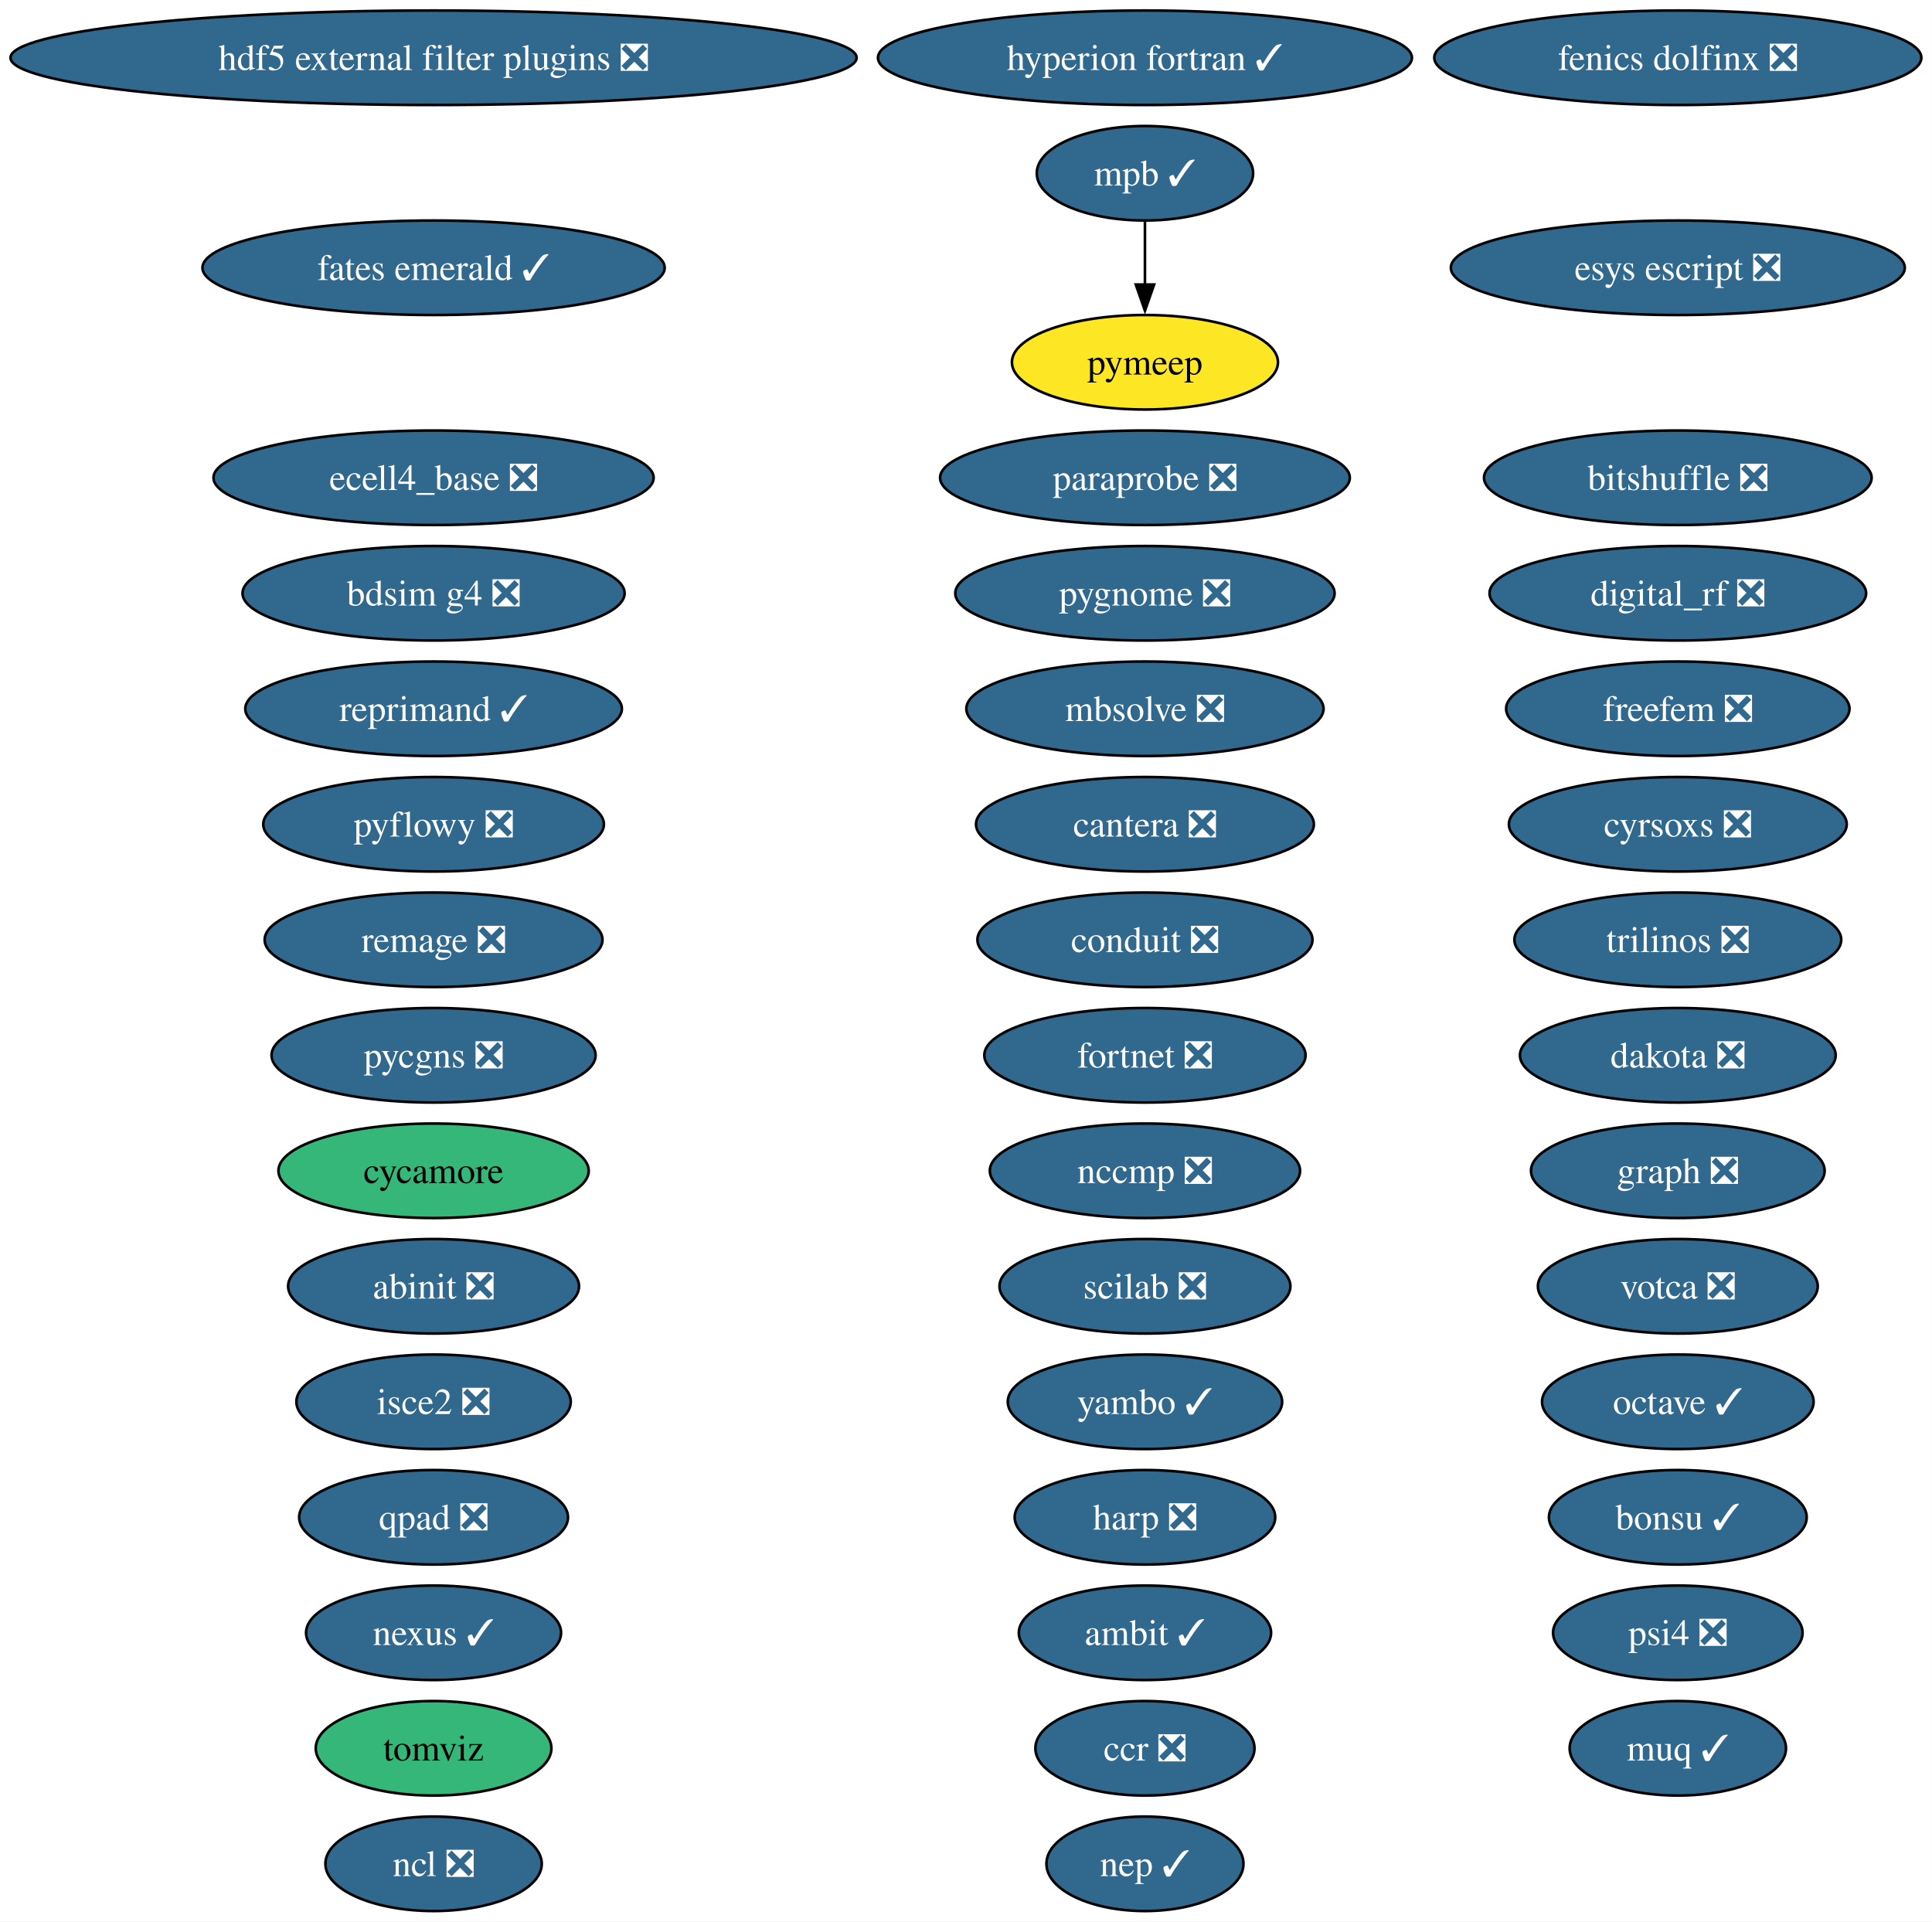
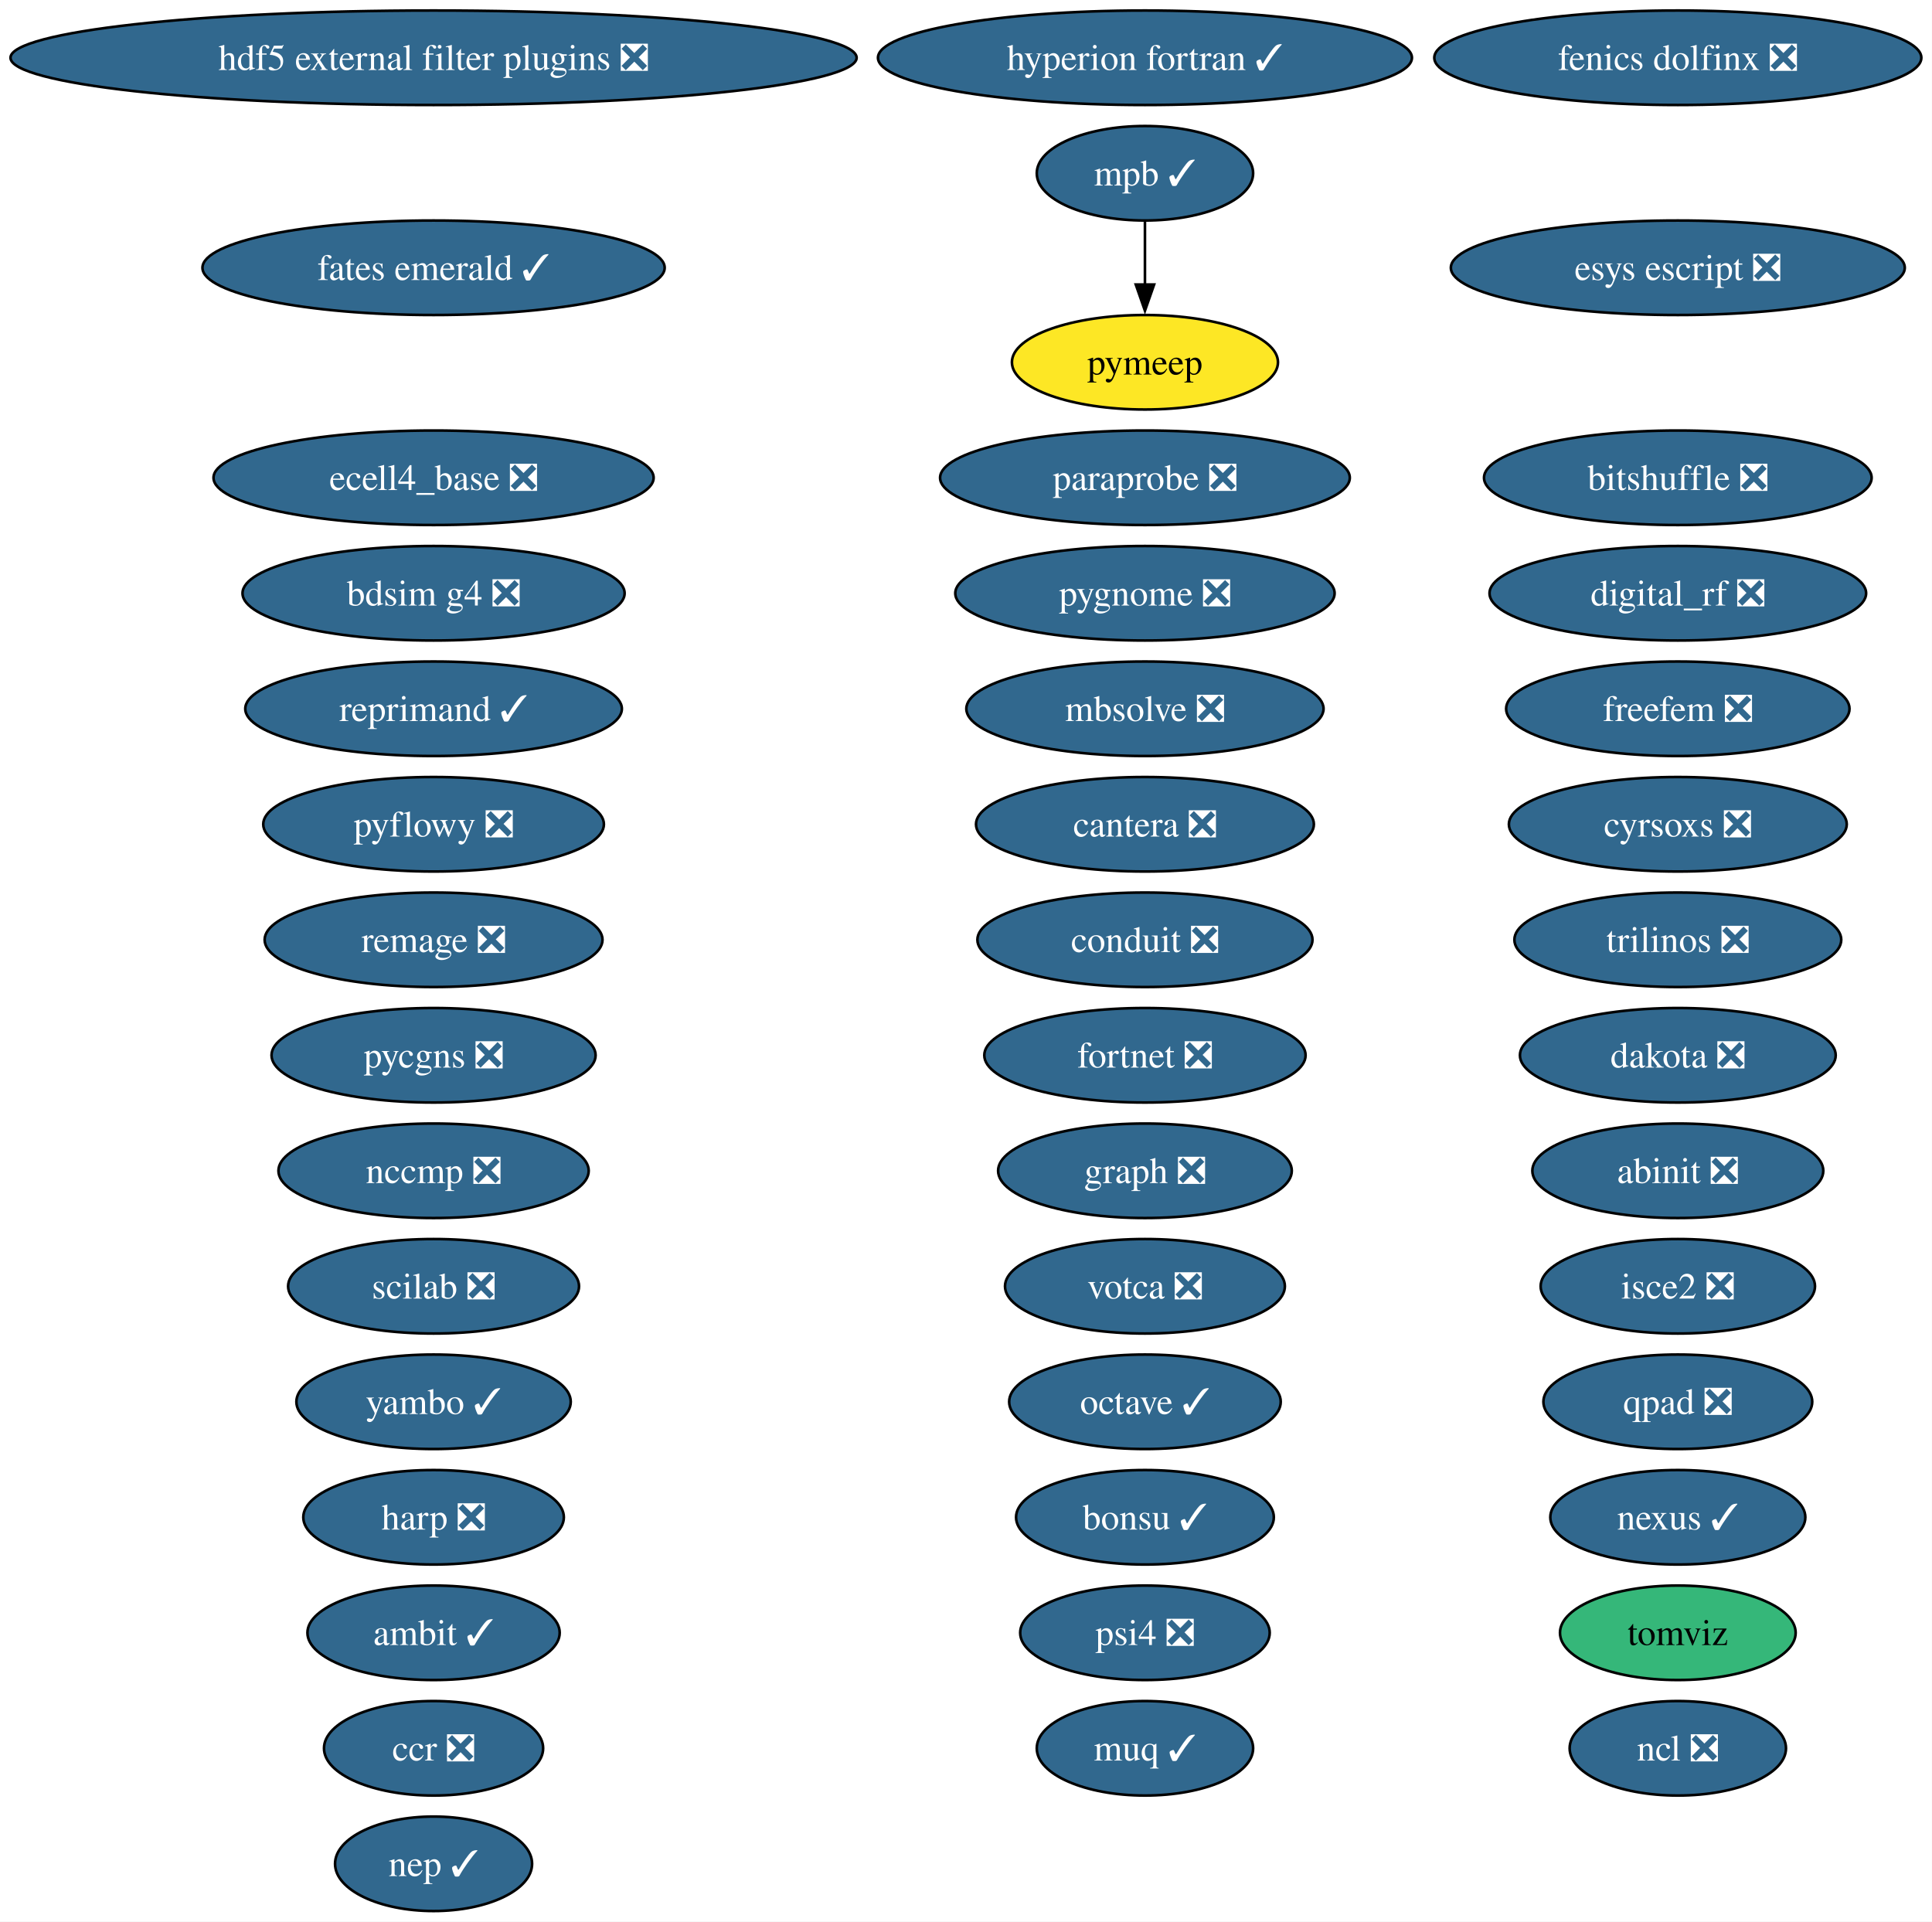
<svg xmlns="http://www.w3.org/2000/svg" xmlns:xlink="http://www.w3.org/1999/xlink" width="736pt" height="732pt" viewBox="0.00 0.00 736.00 732.00">
  <g id="graph0" class="graph" transform="scale(1 1) rotate(0) translate(4 728)">
    <polygon fill="white" stroke="none" points="-4,4 -4,-728 731.94,-728 731.94,4 -4,4" />
    <g id="node1" class="node">
      <g id="a_node1">
        <a xlink:href="https://github.com/conda-forge/abinit-feedstock/pull/82" xlink:title="abinit ❎">
-           <ellipse fill="#31688e" stroke="black" cx="161.17" cy="-238" rx="55.42" ry="18" />
-           <text xml:space="preserve" text-anchor="middle" x="161.17" y="-233.32" font-family="Times,serif" font-size="14.00" fill="white">abinit ❎</text>
+           <ellipse fill="#31688e" stroke="black" cx="635.17" cy="-282" rx="55.42" ry="18" />
+           <text xml:space="preserve" text-anchor="middle" x="635.17" y="-277.32" font-family="Times,serif" font-size="14.00" fill="white">abinit ❎</text>
        </a>
      </g>
    </g>
    <g id="node2" class="node">
      <g id="a_node2">
        <a xlink:href="https://github.com/conda-forge/ambit-feedstock/pull/21" xlink:title="ambit ✓">
-           <ellipse fill="#31688e" stroke="black" cx="432.17" cy="-106" rx="48.05" ry="18" />
-           <text xml:space="preserve" text-anchor="middle" x="432.17" y="-101.33" font-family="Times,serif" font-size="14.00" fill="white">ambit ✓</text>
+           <ellipse fill="#31688e" stroke="black" cx="161.17" cy="-106" rx="48.05" ry="18" />
+           <text xml:space="preserve" text-anchor="middle" x="161.17" y="-101.33" font-family="Times,serif" font-size="14.00" fill="white">ambit ✓</text>
        </a>
      </g>
    </g>
    <g id="node3" class="node">
      <g id="a_node3">
        <a xlink:href="https://github.com/conda-forge/bdsim-g4-feedstock/pull/33" xlink:title="bdsim g4 ❎">
          <ellipse fill="#31688e" stroke="black" cx="161.17" cy="-502" rx="72.78" ry="18" />
          <text xml:space="preserve" text-anchor="middle" x="161.17" y="-497.32" font-family="Times,serif" font-size="14.00" fill="white">bdsim g4 ❎</text>
        </a>
      </g>
    </g>
    <g id="node4" class="node">
      <g id="a_node4">
        <a xlink:href="https://github.com/conda-forge/bitshuffle-feedstock/pull/64" xlink:title="bitshuffle ❎">
          <ellipse fill="#31688e" stroke="black" cx="635.17" cy="-546" rx="73.83" ry="18" />
          <text xml:space="preserve" text-anchor="middle" x="635.17" y="-541.33" font-family="Times,serif" font-size="14.00" fill="white">bitshuffle ❎</text>
        </a>
      </g>
    </g>
    <g id="node5" class="node">
      <g id="a_node5">
        <a xlink:href="https://github.com/conda-forge/bonsu-feedstock/pull/98" xlink:title="bonsu ✓">
-           <ellipse fill="#31688e" stroke="black" cx="635.17" cy="-150" rx="49.1" ry="18" />
-           <text xml:space="preserve" text-anchor="middle" x="635.17" y="-145.32" font-family="Times,serif" font-size="14.00" fill="white">bonsu ✓</text>
+           <ellipse fill="#31688e" stroke="black" cx="432.17" cy="-150" rx="49.1" ry="18" />
+           <text xml:space="preserve" text-anchor="middle" x="432.17" y="-145.32" font-family="Times,serif" font-size="14.00" fill="white">bonsu ✓</text>
        </a>
      </g>
    </g>
    <g id="node6" class="node">
      <g id="a_node6">
        <a xlink:href="https://github.com/conda-forge/cantera-feedstock/pull/70" xlink:title="cantera ❎">
          <ellipse fill="#31688e" stroke="black" cx="432.17" cy="-414" rx="64.36" ry="18" />
          <text xml:space="preserve" text-anchor="middle" x="432.17" y="-409.32" font-family="Times,serif" font-size="14.00" fill="white">cantera ❎</text>
        </a>
      </g>
    </g>
    <g id="node7" class="node">
      <g id="a_node7">
        <a xlink:href="https://github.com/conda-forge/ccr-feedstock/pull/14" xlink:title="ccr ❎">
-           <ellipse fill="#31688e" stroke="black" cx="432.17" cy="-62" rx="41.74" ry="18" />
-           <text xml:space="preserve" text-anchor="middle" x="432.17" y="-57.33" font-family="Times,serif" font-size="14.00" fill="white">ccr ❎</text>
+           <ellipse fill="#31688e" stroke="black" cx="161.17" cy="-62" rx="41.74" ry="18" />
+           <text xml:space="preserve" text-anchor="middle" x="161.17" y="-57.33" font-family="Times,serif" font-size="14.00" fill="white">ccr ❎</text>
        </a>
      </g>
    </g>
    <g id="node8" class="node">
      <g id="a_node8">
        <a xlink:href="https://github.com/conda-forge/conduit-feedstock/pull/65" xlink:title="conduit ❎">
          <ellipse fill="#31688e" stroke="black" cx="432.17" cy="-370" rx="63.83" ry="18" />
          <text xml:space="preserve" text-anchor="middle" x="432.17" y="-365.32" font-family="Times,serif" font-size="14.00" fill="white">conduit ❎</text>
        </a>
      </g>
    </g>
    <g id="node9" class="node">
      <g id="a_node9">
-         <a xlink:href="https://github.com/conda-forge/cycamore-feedstock" xlink:title="cycamore">
-           <ellipse fill="#35b779" stroke="black" cx="161.17" cy="-282" rx="59.1" ry="18" />
-           <text xml:space="preserve" text-anchor="middle" x="161.17" y="-277.32" font-family="Times,serif" font-size="14.00">cycamore</text>
-         </a>
-       </g>
-     </g>
-     <g id="node10" class="node">
-       <g id="a_node10">
        <a xlink:href="https://github.com/conda-forge/cyrsoxs-feedstock/pull/31" xlink:title="cyrsoxs ❎">
          <ellipse fill="#31688e" stroke="black" cx="635.17" cy="-414" rx="64.36" ry="18" />
          <text xml:space="preserve" text-anchor="middle" x="635.17" y="-409.32" font-family="Times,serif" font-size="14.00" fill="white">cyrsoxs ❎</text>
        </a>
      </g>
    </g>
-     <g id="node11" class="node">
-       <g id="a_node11">
+     <g id="node10" class="node">
+       <g id="a_node10">
        <a xlink:href="https://github.com/conda-forge/dakota-feedstock/pull/61" xlink:title="dakota ❎">
          <ellipse fill="#31688e" stroke="black" cx="635.17" cy="-326" rx="60.15" ry="18" />
          <text xml:space="preserve" text-anchor="middle" x="635.17" y="-321.32" font-family="Times,serif" font-size="14.00" fill="white">dakota ❎</text>
        </a>
      </g>
    </g>
-     <g id="node12" class="node">
-       <g id="a_node12">
+     <g id="node11" class="node">
+       <g id="a_node11">
        <a xlink:href="https://github.com/conda-forge/digital_rf-feedstock/pull/42" xlink:title="digital_rf ❎">
          <ellipse fill="#31688e" stroke="black" cx="635.17" cy="-502" rx="71.73" ry="18" />
          <text xml:space="preserve" text-anchor="middle" x="635.17" y="-497.32" font-family="Times,serif" font-size="14.00" fill="white">digital_rf ❎</text>
        </a>
      </g>
    </g>
-     <g id="node13" class="node">
-       <g id="a_node13">
+     <g id="node12" class="node">
+       <g id="a_node12">
        <a xlink:href="https://github.com/conda-forge/ecell4_base-feedstock/pull/37" xlink:title="ecell4_base ❎">
          <ellipse fill="#31688e" stroke="black" cx="161.17" cy="-546" rx="83.83" ry="18" />
          <text xml:space="preserve" text-anchor="middle" x="161.17" y="-541.33" font-family="Times,serif" font-size="14.00" fill="white">ecell4_base ❎</text>
        </a>
      </g>
    </g>
-     <g id="node14" class="node">
-       <g id="a_node14">
+     <g id="node13" class="node">
+       <g id="a_node13">
        <a xlink:href="https://github.com/conda-forge/esys-escript-feedstock/pull/83" xlink:title="esys escript ❎">
          <ellipse fill="#31688e" stroke="black" cx="635.17" cy="-626" rx="86.46" ry="18" />
          <text xml:space="preserve" text-anchor="middle" x="635.17" y="-621.33" font-family="Times,serif" font-size="14.00" fill="white">esys escript ❎</text>
        </a>
      </g>
    </g>
-     <g id="node15" class="node">
-       <g id="a_node15">
+     <g id="node14" class="node">
+       <g id="a_node14">
        <a xlink:href="https://github.com/conda-forge/fates-emerald-feedstock/pull/24" xlink:title="fates emerald ✓">
          <ellipse fill="#31688e" stroke="black" cx="161.17" cy="-626" rx="88.04" ry="18" />
          <text xml:space="preserve" text-anchor="middle" x="161.17" y="-621.33" font-family="Times,serif" font-size="14.00" fill="white">fates emerald ✓</text>
        </a>
      </g>
    </g>
-     <g id="node16" class="node">
-       <g id="a_node16">
+     <g id="node15" class="node">
+       <g id="a_node15">
        <a xlink:href="https://github.com/conda-forge/fenics-dolfinx-feedstock/pull/144" xlink:title="fenics dolfinx ❎">
          <ellipse fill="#31688e" stroke="black" cx="635.17" cy="-706" rx="92.77" ry="18" />
          <text xml:space="preserve" text-anchor="middle" x="635.17" y="-701.33" font-family="Times,serif" font-size="14.00" fill="white">fenics dolfinx ❎</text>
        </a>
      </g>
    </g>
-     <g id="node17" class="node">
-       <g id="a_node17">
+     <g id="node16" class="node">
+       <g id="a_node16">
        <a xlink:href="https://github.com/conda-forge/fortnet-feedstock/pull/14" xlink:title="fortnet ❎">
          <ellipse fill="#31688e" stroke="black" cx="432.17" cy="-326" rx="61.2" ry="18" />
          <text xml:space="preserve" text-anchor="middle" x="432.17" y="-321.32" font-family="Times,serif" font-size="14.00" fill="white">fortnet ❎</text>
        </a>
      </g>
    </g>
-     <g id="node18" class="node">
-       <g id="a_node18">
+     <g id="node17" class="node">
+       <g id="a_node17">
        <a xlink:href="https://github.com/conda-forge/freefem-feedstock/pull/58" xlink:title="freefem ❎">
          <ellipse fill="#31688e" stroke="black" cx="635.17" cy="-458" rx="65.41" ry="18" />
          <text xml:space="preserve" text-anchor="middle" x="635.17" y="-453.32" font-family="Times,serif" font-size="14.00" fill="white">freefem ❎</text>
        </a>
      </g>
    </g>
+     <g id="node18" class="node">
+       <g id="a_node18">
+         <a xlink:href="https://github.com/conda-forge/graph-feedstock/pull/14" xlink:title="graph ❎">
+           <ellipse fill="#31688e" stroke="black" cx="432.17" cy="-282" rx="55.94" ry="18" />
+           <text xml:space="preserve" text-anchor="middle" x="432.17" y="-277.32" font-family="Times,serif" font-size="14.00" fill="white">graph ❎</text>
+         </a>
+       </g>
+     </g>
    <g id="node19" class="node">
      <g id="a_node19">
-         <a xlink:href="https://github.com/conda-forge/graph-feedstock/pull/14" xlink:title="graph ❎">
-           <ellipse fill="#31688e" stroke="black" cx="635.17" cy="-282" rx="55.94" ry="18" />
-           <text xml:space="preserve" text-anchor="middle" x="635.17" y="-277.32" font-family="Times,serif" font-size="14.00" fill="white">graph ❎</text>
+         <a xlink:href="https://github.com/conda-forge/harp-feedstock/pull/62" xlink:title="harp ❎">
+           <ellipse fill="#31688e" stroke="black" cx="161.17" cy="-150" rx="49.63" ry="18" />
+           <text xml:space="preserve" text-anchor="middle" x="161.17" y="-145.32" font-family="Times,serif" font-size="14.00" fill="white">harp ❎</text>
        </a>
      </g>
    </g>
    <g id="node20" class="node">
      <g id="a_node20">
-         <a xlink:href="https://github.com/conda-forge/harp-feedstock/pull/62" xlink:title="harp ❎">
-           <ellipse fill="#31688e" stroke="black" cx="432.17" cy="-150" rx="49.63" ry="18" />
-           <text xml:space="preserve" text-anchor="middle" x="432.17" y="-145.32" font-family="Times,serif" font-size="14.00" fill="white">harp ❎</text>
-         </a>
-       </g>
-     </g>
-     <g id="node21" class="node">
-       <g id="a_node21">
        <a xlink:href="https://github.com/conda-forge/hdf5-external-filter-plugins-feedstock/pull/29" xlink:title="hdf5 external filter plugins ❎">
          <ellipse fill="#31688e" stroke="black" cx="161.17" cy="-706" rx="161.17" ry="18" />
          <text xml:space="preserve" text-anchor="middle" x="161.17" y="-701.33" font-family="Times,serif" font-size="14.00" fill="white">hdf5 external filter plugins ❎</text>
        </a>
      </g>
    </g>
-     <g id="node22" class="node">
-       <g id="a_node22">
+     <g id="node21" class="node">
+       <g id="a_node21">
        <a xlink:href="https://github.com/conda-forge/hyperion-fortran-feedstock/pull/36" xlink:title="hyperion fortran ✓">
          <ellipse fill="#31688e" stroke="black" cx="432.17" cy="-706" rx="101.71" ry="18" />
          <text xml:space="preserve" text-anchor="middle" x="432.17" y="-701.33" font-family="Times,serif" font-size="14.00" fill="white">hyperion fortran ✓</text>
        </a>
      </g>
    </g>
+     <g id="node22" class="node">
+       <g id="a_node22">
+         <a xlink:href="https://github.com/conda-forge/isce2-feedstock/pull/91" xlink:title="isce2 ❎">
+           <ellipse fill="#31688e" stroke="black" cx="635.17" cy="-238" rx="52.26" ry="18" />
+           <text xml:space="preserve" text-anchor="middle" x="635.17" y="-233.32" font-family="Times,serif" font-size="14.00" fill="white">isce2 ❎</text>
+         </a>
+       </g>
+     </g>
    <g id="node23" class="node">
      <g id="a_node23">
-         <a xlink:href="https://github.com/conda-forge/isce2-feedstock/pull/91" xlink:title="isce2 ❎">
-           <ellipse fill="#31688e" stroke="black" cx="161.17" cy="-194" rx="52.26" ry="18" />
-           <text xml:space="preserve" text-anchor="middle" x="161.17" y="-189.32" font-family="Times,serif" font-size="14.00" fill="white">isce2 ❎</text>
-         </a>
-       </g>
-     </g>
-     <g id="node24" class="node">
-       <g id="a_node24">
        <a xlink:href="https://github.com/conda-forge/mbsolve-feedstock/pull/23" xlink:title="mbsolve ❎">
          <ellipse fill="#31688e" stroke="black" cx="432.17" cy="-458" rx="68.04" ry="18" />
          <text xml:space="preserve" text-anchor="middle" x="432.17" y="-453.32" font-family="Times,serif" font-size="14.00" fill="white">mbsolve ❎</text>
        </a>
      </g>
    </g>
-     <g id="node25" class="node">
-       <g id="a_node25">
+     <g id="node24" class="node">
+       <g id="a_node24">
        <a xlink:href="https://github.com/conda-forge/mpb-feedstock/pull/51" xlink:title="mpb ✓">
          <ellipse fill="#31688e" stroke="black" cx="432.17" cy="-662" rx="41.21" ry="18" />
          <text xml:space="preserve" text-anchor="middle" x="432.17" y="-657.33" font-family="Times,serif" font-size="14.00" fill="white">mpb ✓</text>
        </a>
      </g>
    </g>
-     <g id="node36" class="node">
-       <g id="a_node36">
+     <g id="node35" class="node">
+       <g id="a_node35">
        <a xlink:href="https://github.com/conda-forge/pymeep-feedstock" xlink:title="pymeep">
          <ellipse fill="#fde725" stroke="black" cx="432.17" cy="-590" rx="50.68" ry="18" />
          <text xml:space="preserve" text-anchor="middle" x="432.17" y="-585.33" font-family="Times,serif" font-size="14.00">pymeep</text>
        </a>
      </g>
    </g>
    <g id="edge1" class="edge">
      <path fill="none" stroke="black" d="M432.17,-643.7C432.17,-636.41 432.17,-627.73 432.17,-619.54" />
      <polygon fill="black" stroke="black" points="435.67,-619.62 432.17,-609.62 428.67,-619.62 435.67,-619.62" />
    </g>
+     <g id="node25" class="node">
+       <g id="a_node25">
+         <a xlink:href="https://github.com/conda-forge/muq-feedstock/pull/63" xlink:title="muq ✓">
+           <ellipse fill="#31688e" stroke="black" cx="432.17" cy="-62" rx="41.21" ry="18" />
+           <text xml:space="preserve" text-anchor="middle" x="432.17" y="-57.33" font-family="Times,serif" font-size="14.00" fill="white">muq ✓</text>
+         </a>
+       </g>
+     </g>
    <g id="node26" class="node">
      <g id="a_node26">
-         <a xlink:href="https://github.com/conda-forge/muq-feedstock/pull/63" xlink:title="muq ✓">
-           <ellipse fill="#31688e" stroke="black" cx="635.17" cy="-62" rx="41.21" ry="18" />
-           <text xml:space="preserve" text-anchor="middle" x="635.17" y="-57.33" font-family="Times,serif" font-size="14.00" fill="white">muq ✓</text>
+         <a xlink:href="https://github.com/conda-forge/nccmp-feedstock/pull/31" xlink:title="nccmp ❎">
+           <ellipse fill="#31688e" stroke="black" cx="161.17" cy="-282" rx="59.1" ry="18" />
+           <text xml:space="preserve" text-anchor="middle" x="161.17" y="-277.32" font-family="Times,serif" font-size="14.00" fill="white">nccmp ❎</text>
        </a>
      </g>
    </g>
    <g id="node27" class="node">
      <g id="a_node27">
-         <a xlink:href="https://github.com/conda-forge/nccmp-feedstock/pull/31" xlink:title="nccmp ❎">
-           <ellipse fill="#31688e" stroke="black" cx="432.17" cy="-282" rx="59.1" ry="18" />
-           <text xml:space="preserve" text-anchor="middle" x="432.17" y="-277.32" font-family="Times,serif" font-size="14.00" fill="white">nccmp ❎</text>
+         <a xlink:href="https://github.com/conda-forge/ncl-feedstock/pull/171" xlink:title="ncl ❎">
+           <ellipse fill="#31688e" stroke="black" cx="635.17" cy="-62" rx="41.21" ry="18" />
+           <text xml:space="preserve" text-anchor="middle" x="635.17" y="-57.33" font-family="Times,serif" font-size="14.00" fill="white">ncl ❎</text>
        </a>
      </g>
    </g>
    <g id="node28" class="node">
      <g id="a_node28">
-         <a xlink:href="https://github.com/conda-forge/ncl-feedstock/pull/171" xlink:title="ncl ❎">
-           <ellipse fill="#31688e" stroke="black" cx="161.17" cy="-18" rx="41.21" ry="18" />
-           <text xml:space="preserve" text-anchor="middle" x="161.17" y="-13.32" font-family="Times,serif" font-size="14.00" fill="white">ncl ❎</text>
+         <a xlink:href="https://github.com/conda-forge/nexus-feedstock/pull/27" xlink:title="nexus ✓">
+           <ellipse fill="#31688e" stroke="black" cx="635.17" cy="-150" rx="48.58" ry="18" />
+           <text xml:space="preserve" text-anchor="middle" x="635.17" y="-145.32" font-family="Times,serif" font-size="14.00" fill="white">nexus ✓</text>
        </a>
      </g>
    </g>
    <g id="node29" class="node">
      <g id="a_node29">
-         <a xlink:href="https://github.com/conda-forge/nexus-feedstock/pull/27" xlink:title="nexus ✓">
-           <ellipse fill="#31688e" stroke="black" cx="161.17" cy="-106" rx="48.58" ry="18" />
-           <text xml:space="preserve" text-anchor="middle" x="161.17" y="-101.33" font-family="Times,serif" font-size="14.00" fill="white">nexus ✓</text>
+         <a xlink:href="https://github.com/conda-forge/octave-feedstock/pull/163" xlink:title="octave ✓">
+           <ellipse fill="#31688e" stroke="black" cx="432.17" cy="-194" rx="51.73" ry="18" />
+           <text xml:space="preserve" text-anchor="middle" x="432.17" y="-189.32" font-family="Times,serif" font-size="14.00" fill="white">octave ✓</text>
        </a>
      </g>
    </g>
    <g id="node30" class="node">
      <g id="a_node30">
-         <a xlink:href="https://github.com/conda-forge/octave-feedstock/pull/163" xlink:title="octave ✓">
-           <ellipse fill="#31688e" stroke="black" cx="635.17" cy="-194" rx="51.73" ry="18" />
-           <text xml:space="preserve" text-anchor="middle" x="635.17" y="-189.32" font-family="Times,serif" font-size="14.00" fill="white">octave ✓</text>
-         </a>
-       </g>
-     </g>
-     <g id="node31" class="node">
-       <g id="a_node31">
        <a xlink:href="https://github.com/conda-forge/paraprobe-feedstock/pull/24" xlink:title="paraprobe ❎">
          <ellipse fill="#31688e" stroke="black" cx="432.17" cy="-546" rx="78.04" ry="18" />
          <text xml:space="preserve" text-anchor="middle" x="432.17" y="-541.33" font-family="Times,serif" font-size="14.00" fill="white">paraprobe ❎</text>
        </a>
      </g>
    </g>
+     <g id="node31" class="node">
+       <g id="a_node31">
+         <a xlink:href="https://github.com/conda-forge/psi4-feedstock/pull/75" xlink:title="psi4 ❎">
+           <ellipse fill="#31688e" stroke="black" cx="432.17" cy="-106" rx="47.53" ry="18" />
+           <text xml:space="preserve" text-anchor="middle" x="432.17" y="-101.33" font-family="Times,serif" font-size="14.00" fill="white">psi4 ❎</text>
+         </a>
+       </g>
+     </g>
    <g id="node32" class="node">
      <g id="a_node32">
-         <a xlink:href="https://github.com/conda-forge/psi4-feedstock/pull/75" xlink:title="psi4 ❎">
-           <ellipse fill="#31688e" stroke="black" cx="635.17" cy="-106" rx="47.53" ry="18" />
-           <text xml:space="preserve" text-anchor="middle" x="635.17" y="-101.33" font-family="Times,serif" font-size="14.00" fill="white">psi4 ❎</text>
-         </a>
-       </g>
-     </g>
-     <g id="node33" class="node">
-       <g id="a_node33">
        <a xlink:href="https://github.com/conda-forge/pycgns-feedstock/pull/59" xlink:title="pycgns ❎">
          <ellipse fill="#31688e" stroke="black" cx="161.17" cy="-326" rx="61.73" ry="18" />
          <text xml:space="preserve" text-anchor="middle" x="161.17" y="-321.32" font-family="Times,serif" font-size="14.00" fill="white">pycgns ❎</text>
        </a>
      </g>
    </g>
-     <g id="node34" class="node">
-       <g id="a_node34">
+     <g id="node33" class="node">
+       <g id="a_node33">
        <a xlink:href="https://github.com/conda-forge/pyflowy-feedstock/pull/2" xlink:title="pyflowy ❎">
          <ellipse fill="#31688e" stroke="black" cx="161.17" cy="-414" rx="64.89" ry="18" />
          <text xml:space="preserve" text-anchor="middle" x="161.17" y="-409.32" font-family="Times,serif" font-size="14.00" fill="white">pyflowy ❎</text>
        </a>
      </g>
    </g>
-     <g id="node35" class="node">
-       <g id="a_node35">
+     <g id="node34" class="node">
+       <g id="a_node34">
        <a xlink:href="https://github.com/conda-forge/pygnome-feedstock/pull/27" xlink:title="pygnome ❎">
          <ellipse fill="#31688e" stroke="black" cx="432.17" cy="-502" rx="72.25" ry="18" />
          <text xml:space="preserve" text-anchor="middle" x="432.17" y="-497.32" font-family="Times,serif" font-size="14.00" fill="white">pygnome ❎</text>
        </a>
      </g>
    </g>
+     <g id="node36" class="node">
+       <g id="a_node36">
+         <a xlink:href="https://github.com/conda-forge/qpad-feedstock/pull/4" xlink:title="qpad ❎">
+           <ellipse fill="#31688e" stroke="black" cx="635.17" cy="-194" rx="51.21" ry="18" />
+           <text xml:space="preserve" text-anchor="middle" x="635.17" y="-189.32" font-family="Times,serif" font-size="14.00" fill="white">qpad ❎</text>
+         </a>
+       </g>
+     </g>
    <g id="node37" class="node">
      <g id="a_node37">
-         <a xlink:href="https://github.com/conda-forge/qpad-feedstock/pull/4" xlink:title="qpad ❎">
-           <ellipse fill="#31688e" stroke="black" cx="161.17" cy="-150" rx="51.21" ry="18" />
-           <text xml:space="preserve" text-anchor="middle" x="161.17" y="-145.32" font-family="Times,serif" font-size="14.00" fill="white">qpad ❎</text>
-         </a>
-       </g>
-     </g>
-     <g id="node38" class="node">
-       <g id="a_node38">
        <a xlink:href="https://github.com/conda-forge/remage-feedstock/pull/46" xlink:title="remage ❎">
          <ellipse fill="#31688e" stroke="black" cx="161.17" cy="-370" rx="64.36" ry="18" />
          <text xml:space="preserve" text-anchor="middle" x="161.17" y="-365.32" font-family="Times,serif" font-size="14.00" fill="white">remage ❎</text>
        </a>
      </g>
    </g>
-     <g id="node39" class="node">
-       <g id="a_node39">
+     <g id="node38" class="node">
+       <g id="a_node38">
        <a xlink:href="https://github.com/conda-forge/reprimand-feedstock/pull/14" xlink:title="reprimand ✓">
          <ellipse fill="#31688e" stroke="black" cx="161.17" cy="-458" rx="71.73" ry="18" />
          <text xml:space="preserve" text-anchor="middle" x="161.17" y="-453.32" font-family="Times,serif" font-size="14.00" fill="white">reprimand ✓</text>
        </a>
      </g>
    </g>
+     <g id="node39" class="node">
+       <g id="a_node39">
+         <a xlink:href="https://github.com/conda-forge/scilab-feedstock/pull/63" xlink:title="scilab ❎">
+           <ellipse fill="#31688e" stroke="black" cx="161.17" cy="-238" rx="55.42" ry="18" />
+           <text xml:space="preserve" text-anchor="middle" x="161.17" y="-233.32" font-family="Times,serif" font-size="14.00" fill="white">scilab ❎</text>
+         </a>
+       </g>
+     </g>
    <g id="node40" class="node">
      <g id="a_node40">
-         <a xlink:href="https://github.com/conda-forge/scilab-feedstock/pull/63" xlink:title="scilab ❎">
-           <ellipse fill="#31688e" stroke="black" cx="432.17" cy="-238" rx="55.42" ry="18" />
-           <text xml:space="preserve" text-anchor="middle" x="432.17" y="-233.32" font-family="Times,serif" font-size="14.00" fill="white">scilab ❎</text>
+         <a xlink:href="https://github.com/conda-forge/tomviz-feedstock" xlink:title="tomviz">
+           <ellipse fill="#35b779" stroke="black" cx="635.17" cy="-106" rx="44.89" ry="18" />
+           <text xml:space="preserve" text-anchor="middle" x="635.17" y="-101.33" font-family="Times,serif" font-size="14.00">tomviz</text>
        </a>
      </g>
    </g>
    <g id="node41" class="node">
      <g id="a_node41">
-         <a xlink:href="https://github.com/conda-forge/tomviz-feedstock" xlink:title="tomviz">
-           <ellipse fill="#35b779" stroke="black" cx="161.17" cy="-62" rx="44.89" ry="18" />
-           <text xml:space="preserve" text-anchor="middle" x="161.17" y="-57.33" font-family="Times,serif" font-size="14.00">tomviz</text>
-         </a>
-       </g>
-     </g>
-     <g id="node42" class="node">
-       <g id="a_node42">
        <a xlink:href="https://github.com/conda-forge/trilinos-feedstock/pull/80" xlink:title="trilinos ❎">
          <ellipse fill="#31688e" stroke="black" cx="635.17" cy="-370" rx="62.26" ry="18" />
          <text xml:space="preserve" text-anchor="middle" x="635.17" y="-365.32" font-family="Times,serif" font-size="14.00" fill="white">trilinos ❎</text>
        </a>
      </g>
    </g>
+     <g id="node42" class="node">
+       <g id="a_node42">
+         <a xlink:href="https://github.com/conda-forge/votca-feedstock/pull/33" xlink:title="votca ❎">
+           <ellipse fill="#31688e" stroke="black" cx="432.17" cy="-238" rx="53.31" ry="18" />
+           <text xml:space="preserve" text-anchor="middle" x="432.17" y="-233.32" font-family="Times,serif" font-size="14.00" fill="white">votca ❎</text>
+         </a>
+       </g>
+     </g>
    <g id="node43" class="node">
      <g id="a_node43">
-         <a xlink:href="https://github.com/conda-forge/votca-feedstock/pull/33" xlink:title="votca ❎">
-           <ellipse fill="#31688e" stroke="black" cx="635.17" cy="-238" rx="53.31" ry="18" />
-           <text xml:space="preserve" text-anchor="middle" x="635.17" y="-233.32" font-family="Times,serif" font-size="14.00" fill="white">votca ❎</text>
+         <a xlink:href="https://github.com/conda-forge/yambo-feedstock/pull/52" xlink:title="yambo ✓">
+           <ellipse fill="#31688e" stroke="black" cx="161.17" cy="-194" rx="52.26" ry="18" />
+           <text xml:space="preserve" text-anchor="middle" x="161.17" y="-189.32" font-family="Times,serif" font-size="14.00" fill="white">yambo ✓</text>
        </a>
      </g>
    </g>
    <g id="node44" class="node">
      <g id="a_node44">
-         <a xlink:href="https://github.com/conda-forge/yambo-feedstock/pull/52" xlink:title="yambo ✓">
-           <ellipse fill="#31688e" stroke="black" cx="432.17" cy="-194" rx="52.26" ry="18" />
-           <text xml:space="preserve" text-anchor="middle" x="432.17" y="-189.32" font-family="Times,serif" font-size="14.00" fill="white">yambo ✓</text>
-         </a>
-       </g>
-     </g>
-     <g id="node45" class="node">
-       <g id="a_node45">
        <a xlink:href="https://github.com/conda-forge/nep-feedstock/pull/1" xlink:title="nep ✓">
-           <ellipse fill="#31688e" stroke="black" cx="432.17" cy="-18" rx="37.53" ry="18" />
-           <text xml:space="preserve" text-anchor="middle" x="432.17" y="-13.32" font-family="Times,serif" font-size="14.00" fill="white">nep ✓</text>
+           <ellipse fill="#31688e" stroke="black" cx="161.17" cy="-18" rx="37.53" ry="18" />
+           <text xml:space="preserve" text-anchor="middle" x="161.17" y="-13.32" font-family="Times,serif" font-size="14.00" fill="white">nep ✓</text>
        </a>
      </g>
    </g>
  </g>
</svg>
